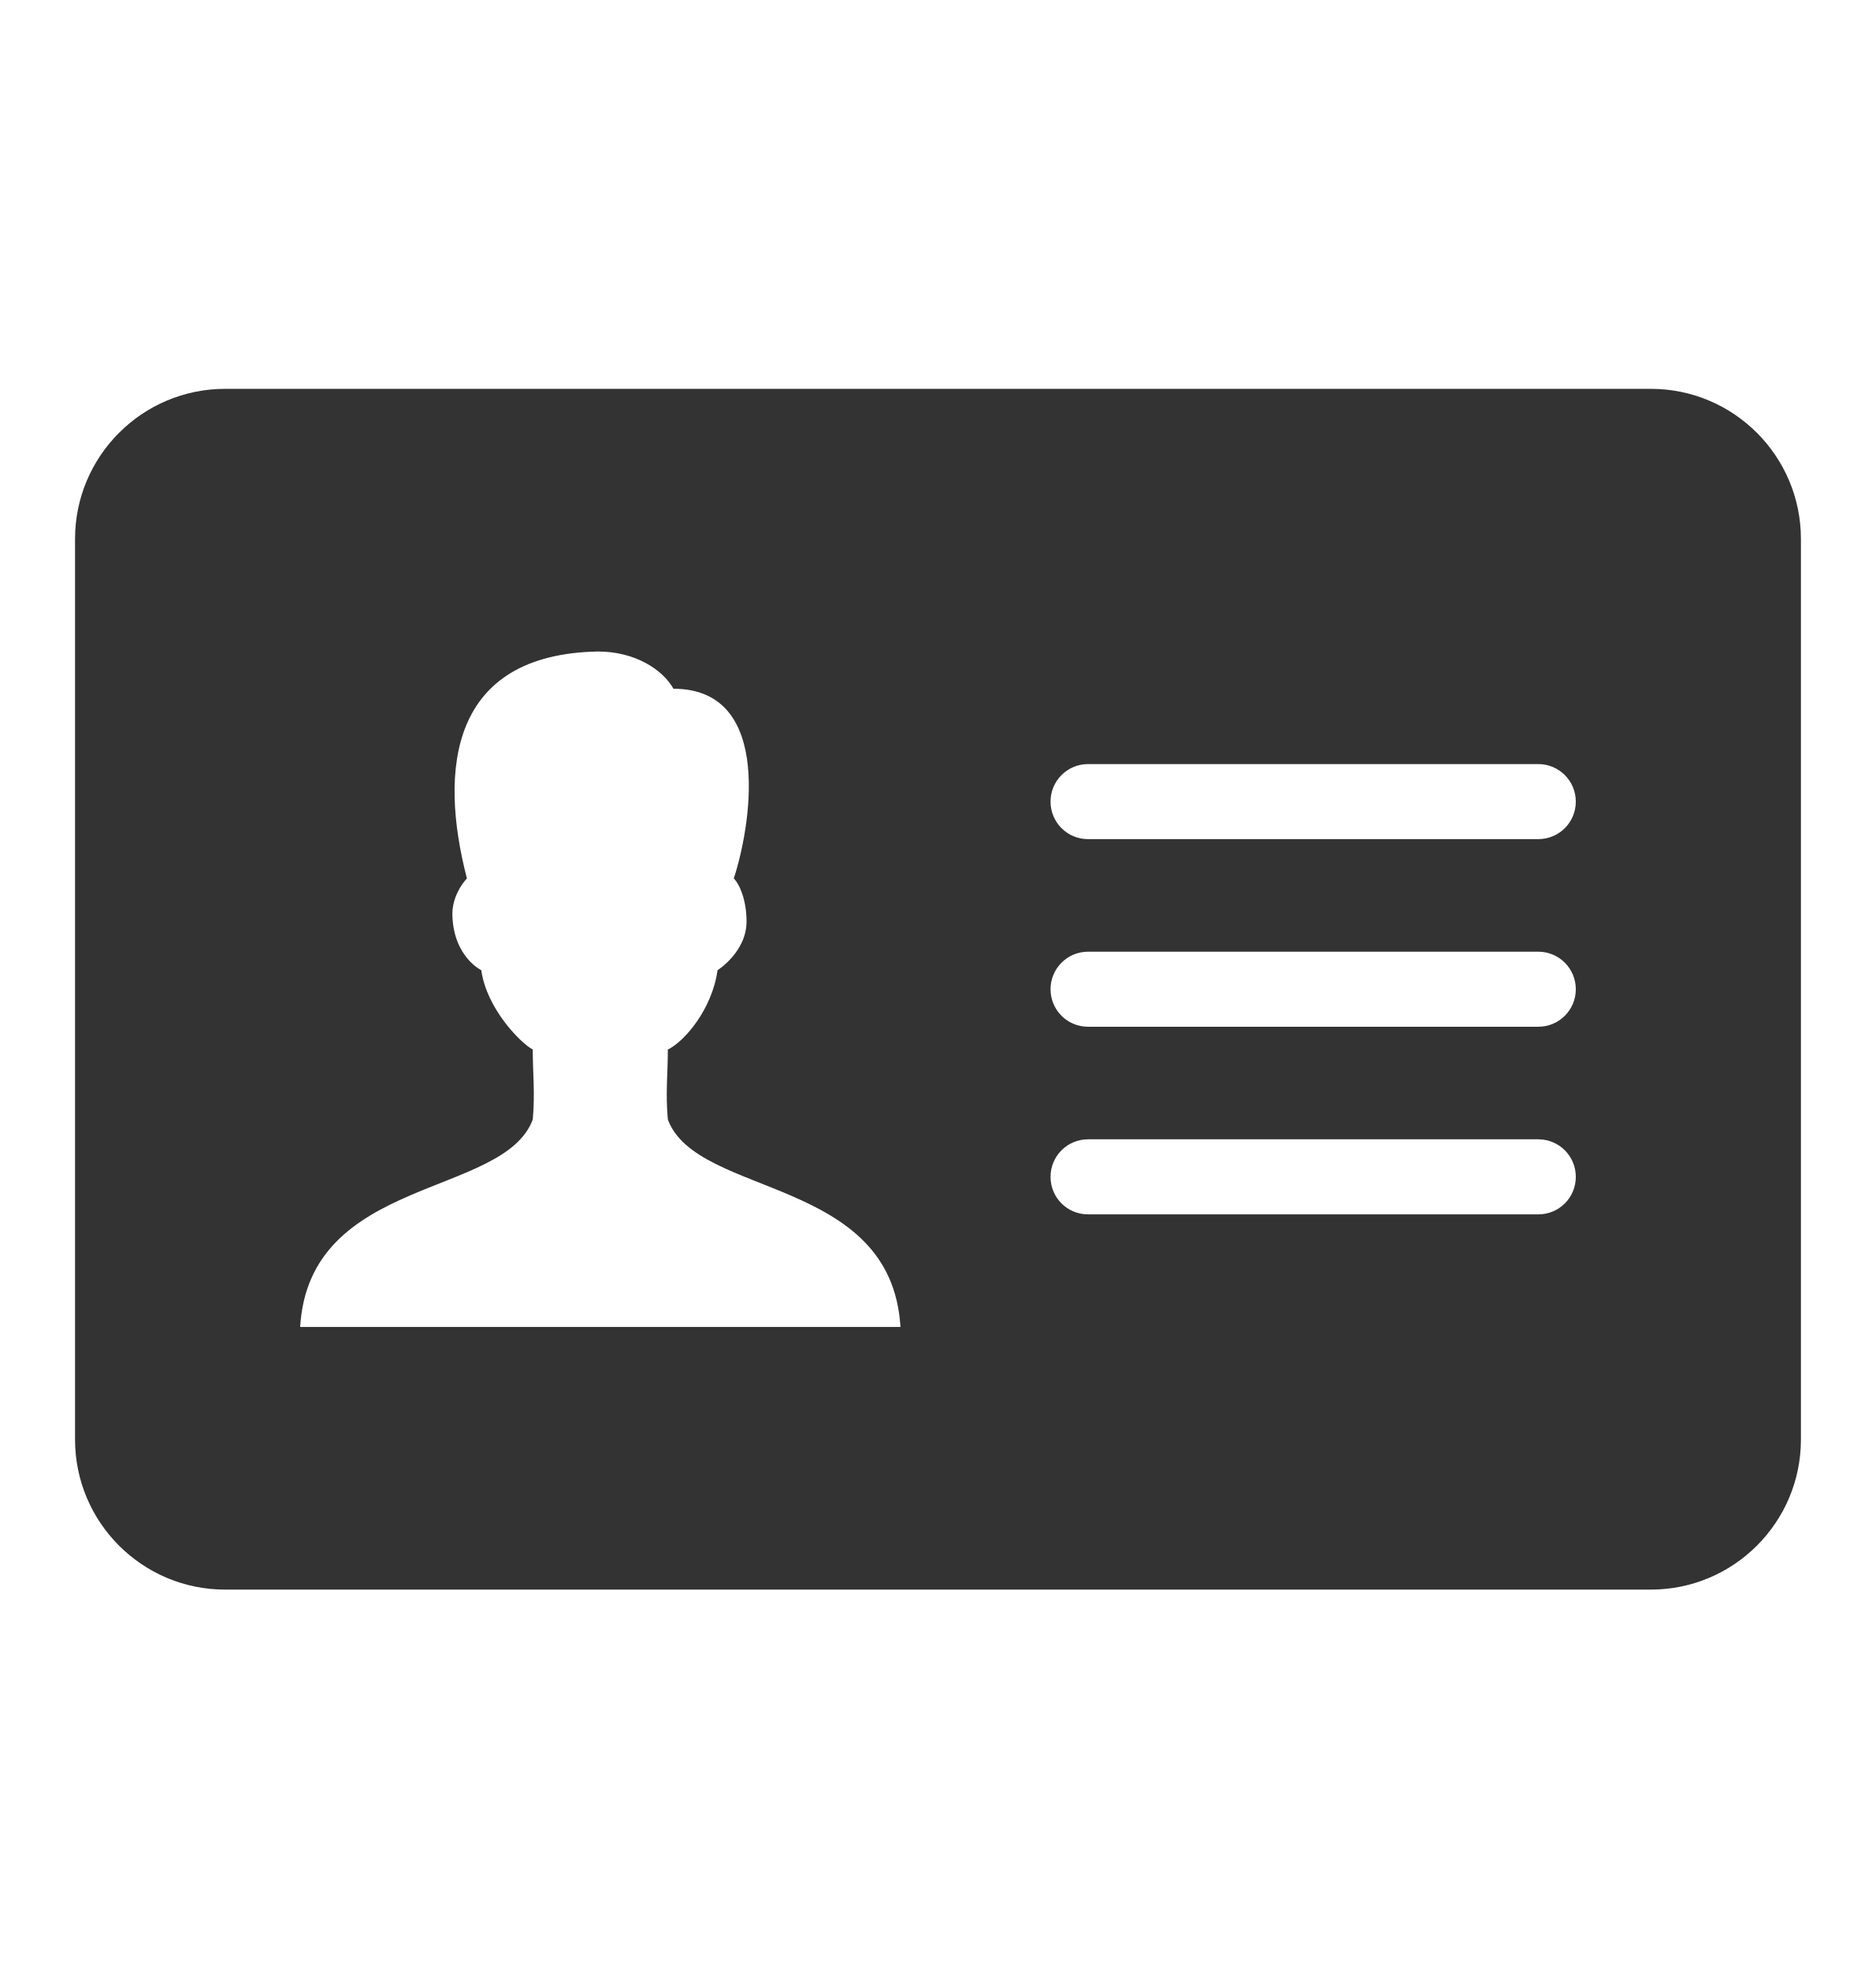
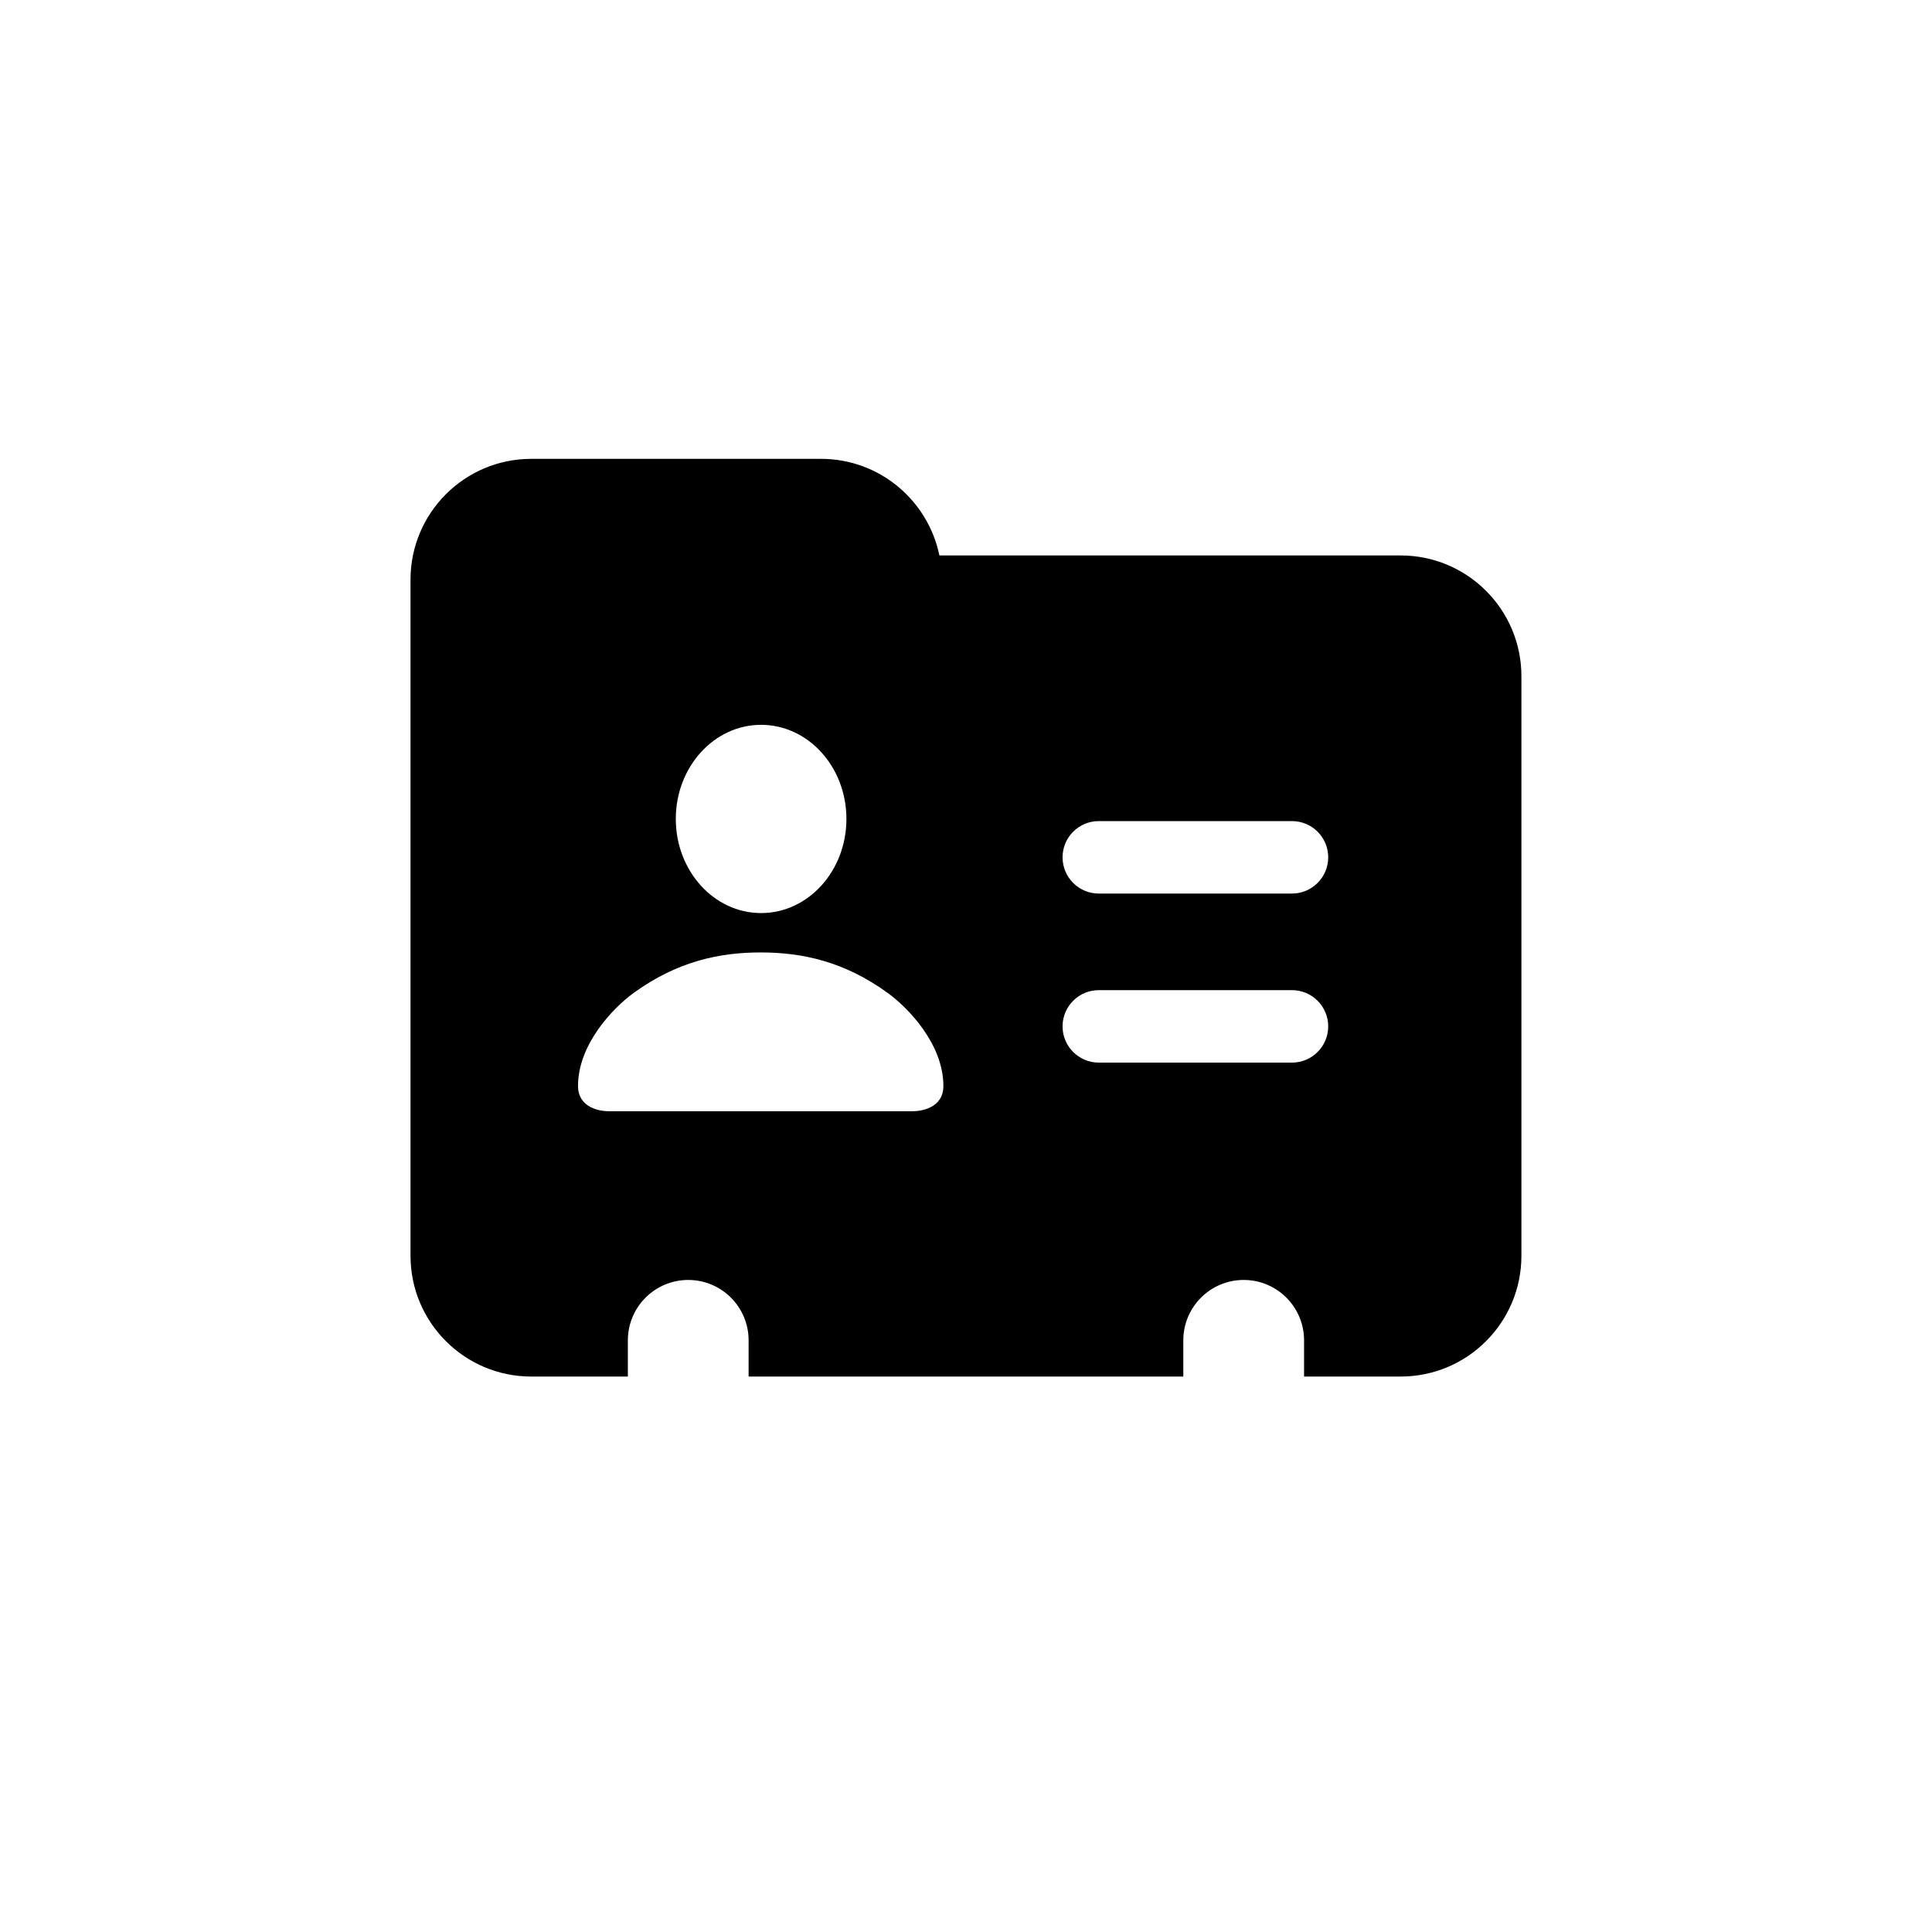
- <svg xmlns="http://www.w3.org/2000/svg" width="20" height="21" viewBox="0 0 20 21" fill="none">
-   <path d="M17.6 4.145H2.4C1.517 4.145 0.8 4.863 0.8 5.745V15.345C0.8 16.228 1.517 16.945 2.4 16.945H17.6C18.483 16.945 19.2 16.228 19.2 15.345V5.745C19.2 4.863 18.483 4.145 17.6 4.145ZM3.2 14.145C3.297 12.534 5.369 12.769 5.68 11.934C5.705 11.649 5.68 11.449 5.68 11.188C5.55 11.119 5.188 10.752 5.131 10.342C5.131 10.342 4.839 10.203 4.823 9.763C4.814 9.53 4.978 9.364 4.978 9.364C4.673 8.191 4.805 6.974 6.375 6.945C6.767 6.945 7.063 7.135 7.18 7.342C8.272 7.342 7.989 8.866 7.823 9.364C7.884 9.425 7.959 9.594 7.959 9.822C7.959 10.149 7.65 10.342 7.65 10.342C7.592 10.758 7.298 11.102 7.12 11.188C7.12 11.449 7.094 11.649 7.12 11.934C7.431 12.769 9.503 12.534 9.6 14.145H3.2ZM16.4 12.945H11.6C11.378 12.945 11.2 12.767 11.2 12.545C11.2 12.324 11.378 12.145 11.6 12.145H16.4C16.622 12.145 16.8 12.324 16.8 12.545C16.8 12.767 16.622 12.945 16.4 12.945ZM16.4 10.945H11.6C11.378 10.945 11.2 10.766 11.2 10.545C11.2 10.325 11.378 10.145 11.6 10.145H16.4C16.622 10.145 16.8 10.325 16.8 10.545C16.8 10.766 16.622 10.945 16.4 10.945ZM16.4 8.945H11.6C11.378 8.945 11.2 8.766 11.2 8.545C11.2 8.325 11.378 8.145 11.6 8.145H16.4C16.622 8.145 16.8 8.325 16.8 8.545C16.8 8.766 16.622 8.945 16.4 8.945Z" fill="#333333" />
+ <svg xmlns="http://www.w3.org/2000/svg" width="48" height="48" viewBox="0 0 48 48" fill="none">
+   <path d="M34.799 13.8C36.455 13.8 37.799 15.144 37.799 16.8V31.2C37.799 32.856 36.455 34.2 34.799 34.2H32.399V33.3C32.399 32.472 31.727 31.8 30.899 31.8C30.071 31.8 29.399 32.472 29.399 33.3V34.2H18.599V33.3C18.599 32.472 17.927 31.8 17.099 31.8C16.271 31.8 15.599 32.472 15.599 33.3V34.2H13.199C11.543 34.2 10.199 32.856 10.199 31.2V14.4C10.199 12.744 11.543 11.4 13.199 11.4H20.399C21.851 11.4 23.057 12.432 23.339 13.8H34.799ZM22.683 27.608C22.863 27.608 23.438 27.541 23.438 26.98C23.438 25.939 22.559 25.034 22.056 24.67C20.974 23.886 19.929 23.663 18.899 23.663C17.87 23.663 16.824 23.886 15.742 24.67C15.24 25.034 14.361 25.939 14.361 26.98C14.361 27.541 14.936 27.608 15.115 27.608C15.294 27.608 22.504 27.608 22.683 27.608ZM18.909 22.685C20.08 22.685 21.029 21.638 21.029 20.346C21.029 19.055 20.08 18.008 18.909 18.008C17.739 18.008 16.79 19.055 16.79 20.346C16.79 21.638 17.739 22.685 18.909 22.685ZM32.099 26.4C32.596 26.4 32.999 25.997 32.999 25.5C32.999 25.003 32.596 24.6 32.099 24.6H27.299C26.802 24.6 26.399 25.003 26.399 25.5C26.399 25.997 26.802 26.4 27.299 26.4H32.099ZM32.099 22.2C32.596 22.2 32.999 21.797 32.999 21.3C32.999 20.802 32.596 20.4 32.099 20.4H27.299C26.802 20.4 26.399 20.802 26.399 21.3C26.399 21.797 26.802 22.2 27.299 22.2H32.099Z" fill="black" />
</svg>
